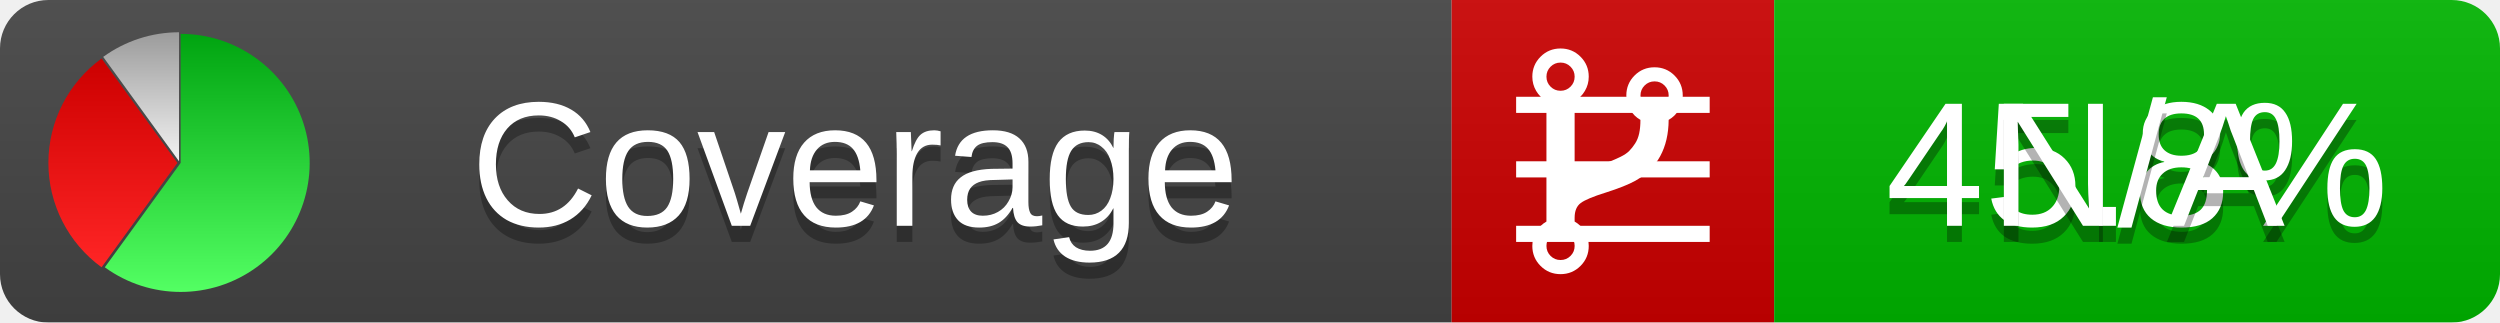
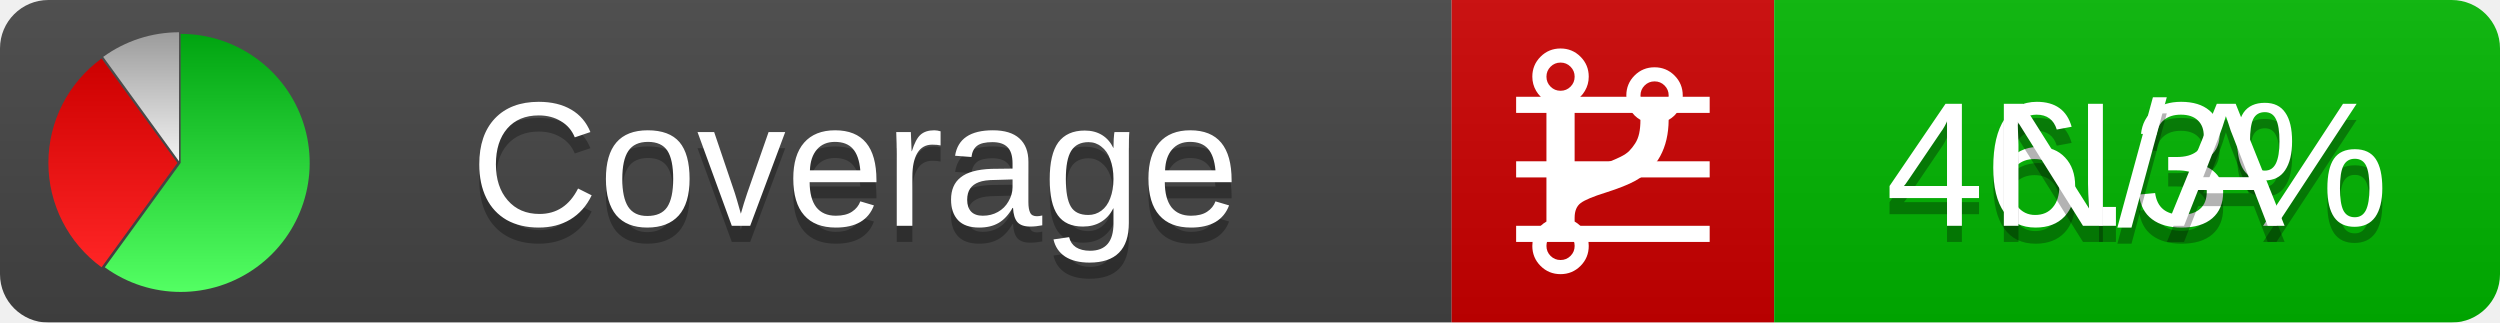
<svg xmlns="http://www.w3.org/2000/svg" xmlns:xlink="http://www.w3.org/1999/xlink" width="155" height="20">
  <style type="text/css">
          
            @keyframes fadeout {
              0 % { visibility: visible; opacity: 1; }
              40% { visibility: visible; opacity: 1; }
              50% { visibility: hidden; opacity: 0; }
              90% { visibility: hidden; opacity: 0; }
              100% { visibility: visible; opacity: 1; }
            }
            @keyframes fadein {
              0% { visibility: hidden; opacity: 0; }
              40% { visibility: hidden; opacity: 0; }
              50% { visibility: visible; opacity: 1; }
              90% { visibility: visible; opacity: 1; }
              100% { visibility: hidden; opacity: 0; }
            }
            .linecoverage {
                animation-duration: 10s;
                animation-name: fadeout;
                animation-iteration-count: infinite;
            }
            .branchcoverage {
                animation-duration: 10s;
                animation-name: fadein;
                animation-iteration-count: infinite;
            }
          
    </style>
  <defs>
    <linearGradient id="gradient" x2="0" y2="100%">
      <stop offset="0" stop-color="#bbb" stop-opacity=".1" />
      <stop offset="1" stop-opacity=".1" />
    </linearGradient>
    <linearGradient id="green" x2="0" y2="100%">
      <stop offset="0" stop-color="#00A410" />
      <stop offset="1" stop-color="#53FF63" />
    </linearGradient>
    <linearGradient id="red" x2="0" y2="100%">
      <stop offset="0" stop-color="#C00" />
      <stop offset="1" stop-color="#FF2525" />
    </linearGradient>
    <linearGradient id="gray" x2="0" y2="100%">
      <stop offset="0" stop-color="#9B9B9B" />
      <stop offset="1" stop-color="#F3F3F3" />
    </linearGradient>
    <mask id="mask">
      <rect width="155" height="20" rx="3" fill="#fff" />
    </mask>
    <g id="icon">
      <path style="fill:url(#green);" d="M205,202.5 l0,-200 a200,200 0 1,1 -117.558,361.803 z" />
      <path style="fill:url(#red);" d="M200,202.5 l-117.558,161.803 a200,200 0 0,1 0,-323.607 z" />
      <path style="fill:url(#gray);" d="M202.5,200 l-117.558,-161.803 a200,200 0 0,1 117.558,-38.196 z" />
    </g>
  </defs>
  <g mask="url(#mask)">
    <rect x="0" y="0" width="90" height="20" fill="#444" />
    <rect x="90" y="0" width="20" height="20" fill="#c00" />
    <rect x="110" y="0" width="45" height="20" fill="#00B600" />
    <rect x="0" y="0" width="155" height="20" fill="url(#gradient)" />
  </g>
  <g>
    <path class="linecoverage" stroke="#fff" d="M94 6.5 h12 M94 10.5 h12 M94 14.5 h12" />
    <path class="branchcoverage" fill="#fff" d="m 97.628,15.247 q 0,-0.364 -0.255,-0.619 -0.255,-0.255 -0.619,-0.255 -0.364,0 -0.619,0.255 -0.255,0.255 -0.255,0.619 0,0.364 0.255,0.619 0.255,0.255 0.619,0.255 0.364,0 0.619,-0.255 0.255,-0.255 0.255,-0.619 z m 0,-10.493 q 0,-0.364 -0.255,-0.619 -0.255,-0.255 -0.619,-0.255 -0.364,0 -0.619,0.255 -0.255,0.255 -0.255,0.619 0,0.364 0.255,0.619 0.255,0.255 0.619,0.255 0.364,0 0.619,-0.255 0.255,-0.255 0.255,-0.619 z m 5.83,1.166 q 0,-0.364 -0.255,-0.619 -0.255,-0.255 -0.619,-0.255 -0.364,0 -0.619,0.255 -0.255,0.255 -0.255,0.619 0,0.364 0.255,0.619 0.255,0.255 0.619,0.255 0.364,0 0.619,-0.255 0.255,-0.255 0.255,-0.619 z m 0.874,0 q 0,0.474 -0.237,0.879 -0.237,0.405 -0.638,0.633 -0.018,2.614 -2.059,3.771 -0.619,0.346 -1.849,0.738 -1.166,0.364 -1.544,0.647 -0.378,0.282 -0.378,0.911 l 0,0.237 q 0.401,0.228 0.638,0.633 0.237,0.405 0.237,0.879 0,0.729 -0.51,1.239 -0.51,0.51 -1.239,0.51 -0.729,0 -1.239,-0.51 -0.51,-0.51 -0.51,-1.239 0,-0.474 0.237,-0.879 0.237,-0.405 0.638,-0.633 l 0,-7.469 q -0.401,-0.228 -0.638,-0.633 -0.237,-0.405 -0.237,-0.879 0,-0.729 0.51,-1.239 0.51,-0.51 1.239,-0.51 0.729,0 1.239,0.51 0.51,0.51 0.51,1.239 0,0.474 -0.237,0.879 -0.237,0.405 -0.638,0.633 l 0,4.527 q 0.492,-0.237 1.403,-0.519 0.501,-0.155 0.797,-0.269 0.296,-0.114 0.642,-0.282 0.346,-0.169 0.537,-0.36 0.191,-0.191 0.369,-0.465 0.178,-0.273 0.255,-0.633 0.077,-0.36 0.077,-0.833 -0.401,-0.228 -0.638,-0.633 -0.237,-0.405 -0.237,-0.879 0,-0.729 0.51,-1.239 0.51,-0.51 1.239,-0.51 0.729,0 1.239,0.51 0.51,0.51 0.51,1.239 z" />
  </g>
  <g fill="#fff" text-anchor="middle" font-family="Verdana,Arial,Geneva,sans-serif" font-size="11">
    <a xlink:href="https://github.com/danielpalme/ReportGenerator" target="_top">
      <use xlink:href="#icon" transform="translate(3,2) scale(.04)" />
    </a>
    <text x="53" y="15" fill="#010101" fill-opacity=".3">Coverage</text>
    <text x="53" y="14" fill="#fff">Coverage</text>
-     <text class="linecoverage" x="132.5" y="15" fill="#010101" fill-opacity=".3">45.8%</text>
-     <text class="linecoverage" x="132.5" y="14">45.8%</text>
+     <text class="linecoverage" x="132.5" y="15" fill="#010101" fill-opacity=".3">46.3%</text>
+     <text class="linecoverage" x="132.5" y="14">46.3%</text>
    <text class="branchcoverage" x="132.5" y="15" fill="#010101" fill-opacity=".3">N/A</text>
    <text class="branchcoverage" x="132.5" y="14">N/A</text>
  </g>
  <g>
    <rect class="linecoverage" x="90" y="0" width="65" height="20" fill-opacity="0" />
    <rect class="branchcoverage" x="90" y="0" width="65" height="20" fill-opacity="0" />
  </g>
</svg>
